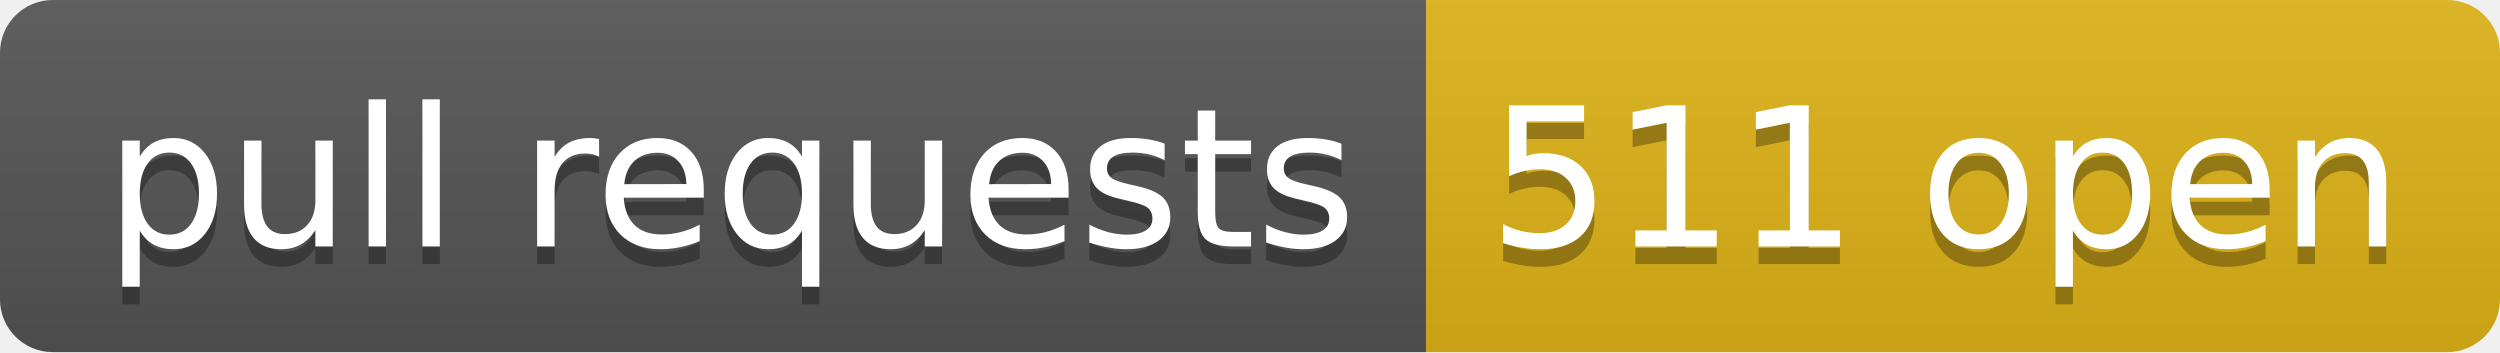
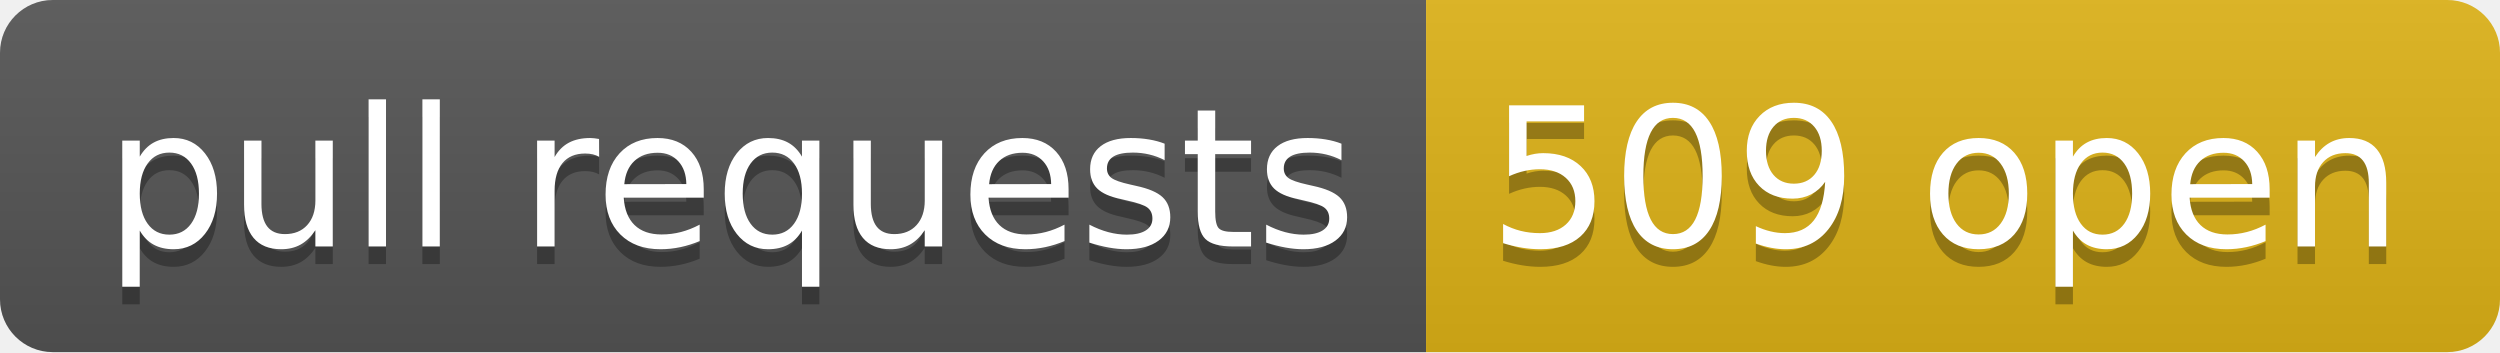
- <svg xmlns="http://www.w3.org/2000/svg" width="142" height="20" role="img" aria-label="pull requests: 511 open">
+ <svg xmlns="http://www.w3.org/2000/svg" width="142" height="20" role="img" aria-label="pull requests: 509 open">
  <linearGradient id="s" x2="0" y2="100%">
    <stop offset="0" stop-color="#bbb" stop-opacity=".1" />
    <stop offset="1" stop-opacity=".1" />
  </linearGradient>
  <clipPath id="r">
    <rect width="142" height="20" rx="3" fill="#fff" />
  </clipPath>
  <g clip-path="url(#r)">
    <rect width="81" height="20" fill="#555" />
    <rect x="81" width="61" height="20" fill="#dfb317" />
    <rect width="142" height="20" fill="url(#s)" />
  </g>
  <g fill="#fff" text-anchor="middle" font-family="Verdana,Geneva,DejaVu Sans,sans-serif" text-rendering="geometricPrecision" font-size="110">
    <text aria-hidden="true" x="415" y="150" fill="#010101" fill-opacity=".3" transform="scale(.1)" textLength="710">pull requests</text>
    <text x="415" y="140" transform="scale(.1)" fill="#fff" textLength="710">pull requests</text>
-     <text aria-hidden="true" x="1105" y="150" fill="#010101" fill-opacity=".3" transform="scale(.1)" textLength="510">511 open</text>
-     <text x="1105" y="140" transform="scale(.1)" fill="#fff" textLength="510">511 open</text>
+     <text aria-hidden="true" x="1105" y="150" fill="#010101" fill-opacity=".3" transform="scale(.1)" textLength="510">509 open</text>
+     <text x="1105" y="140" transform="scale(.1)" fill="#fff" textLength="510">509 open</text>
  </g>
</svg>
